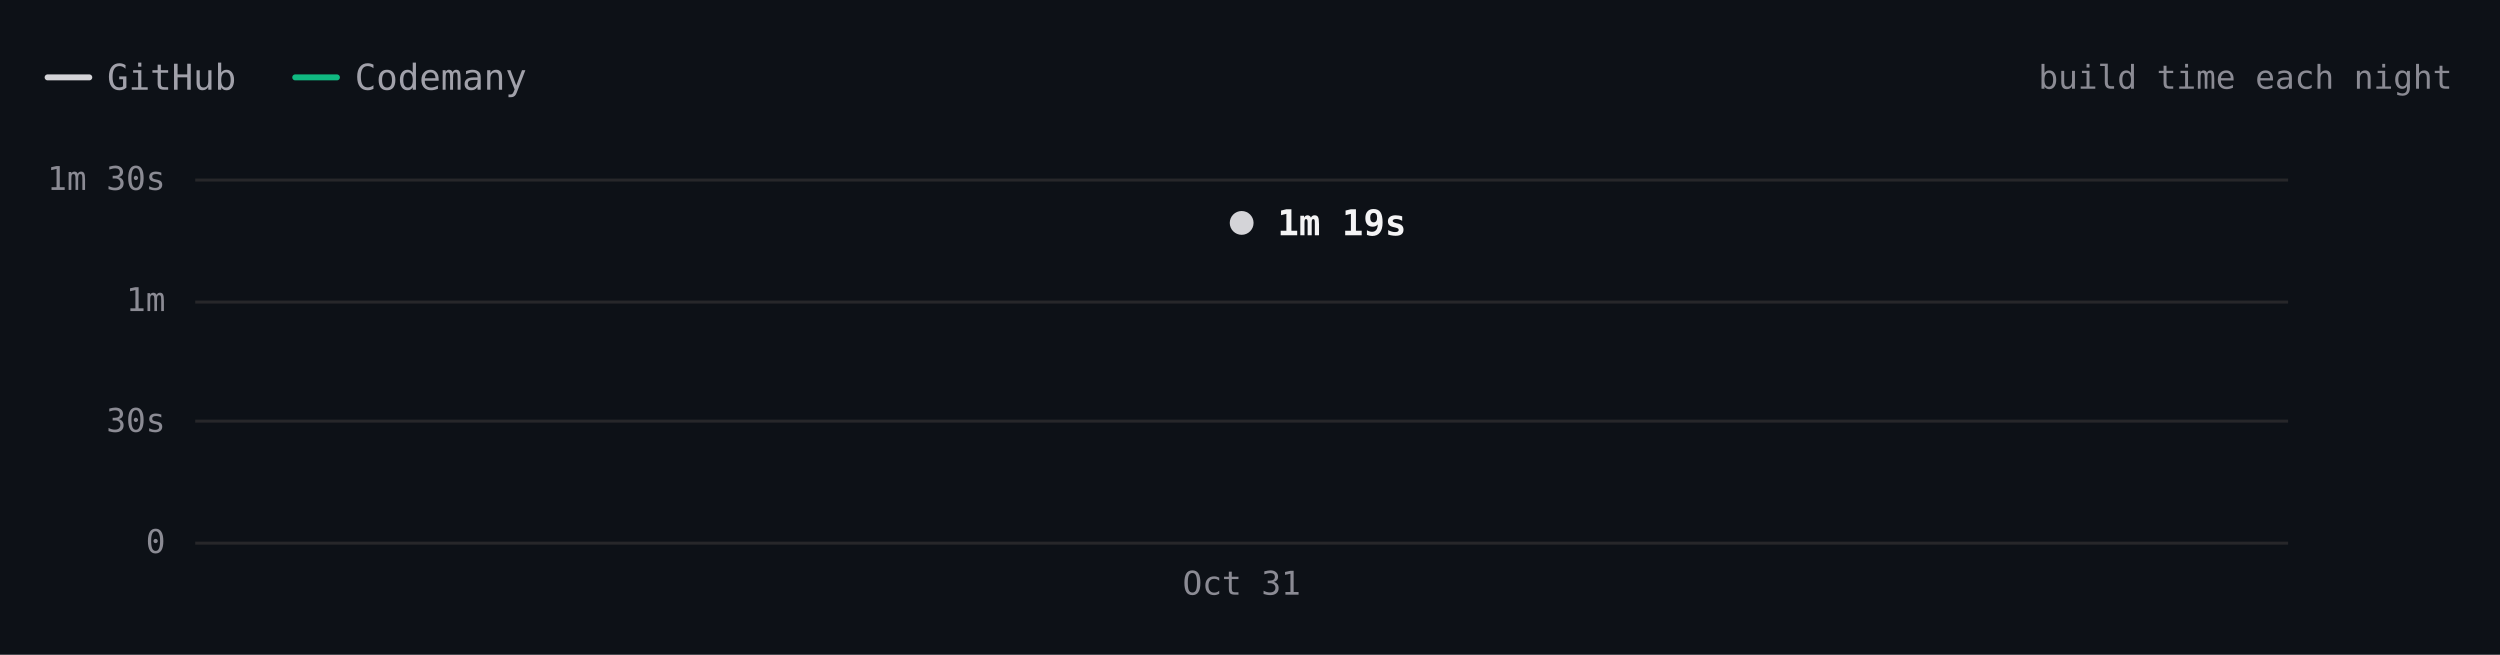
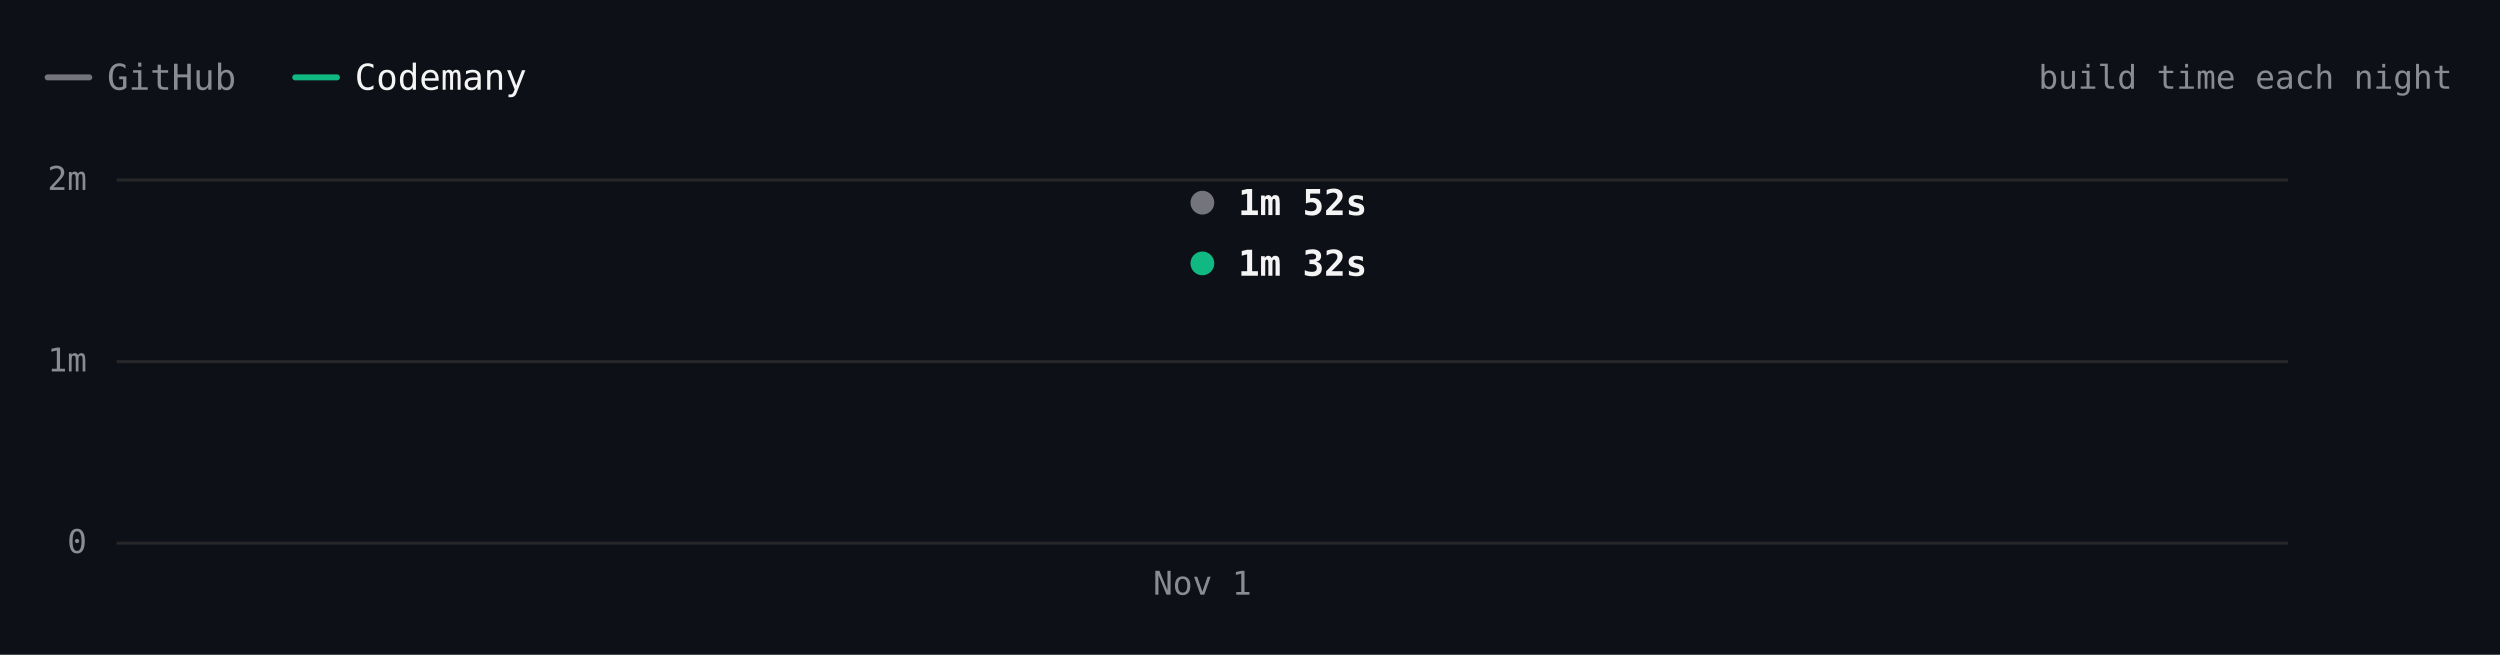
- <svg xmlns="http://www.w3.org/2000/svg" viewBox="0 0 840 220" width="840" height="220" role="img" aria-label="Excalidraw build time each night over 1 nights. Latest: GitHub 1m 19s, Codemany —. Overall: —." font-family="'JetBrains Mono', ui-monospace, SFMono-Regular, Menlo, monospace" style="max-width:100%;height:auto;font-variant-numeric:tabular-nums">
+ <svg xmlns="http://www.w3.org/2000/svg" viewBox="0 0 840 220" width="840" height="220" role="img" aria-label="Excalidraw build time each night over 1 nights. Latest: GitHub 1m 52s, Codemany 1m 32s. Overall: 1.2× faster." font-family="'JetBrains Mono', ui-monospace, SFMono-Regular, Menlo, monospace" style="max-width:100%;height:auto;font-variant-numeric:tabular-nums">
  <rect width="840" height="220" fill="#0d1117" />
-   <path d="M16 26h14" stroke="#d4d4d8" stroke-width="2" stroke-linecap="round" />
-   <text x="36" y="26" font-size="12" fill="#a1a1aa" dominant-baseline="central">GitHub</text>
+   <path d="M16 26h14" stroke="#74747c" stroke-width="2" stroke-linecap="round" />
+   <text x="36" y="26" font-size="12" fill="#8b8b94" dominant-baseline="central">GitHub</text>
  <path d="M99.2 26h14" stroke="#10b981" stroke-width="2" stroke-linecap="round" />
-   <text x="119.2" y="26" font-size="12" fill="#a1a1aa" dominant-baseline="central">Codemany</text>
+   <text x="119.2" y="26" font-size="12" fill="#f4f4f5" dominant-baseline="central">Codemany</text>
  <text x="824" y="26" font-size="11" fill="#8b8b94" text-anchor="end" dominant-baseline="central">build time each night</text>
-   <path d="M65.6 182.5L768.8 182.5" stroke="#27272a" stroke-width="1" fill="none" />
-   <text x="55.6" y="182" font-size="11" fill="#8b8b94" text-anchor="end" dominant-baseline="central">0</text>
-   <path d="M65.6 141.5L768.8 141.5" stroke="#27272a" stroke-width="1" fill="none" />
-   <text x="55.6" y="141.3" font-size="11" fill="#8b8b94" text-anchor="end" dominant-baseline="central">30s</text>
-   <path d="M65.6 101.5L768.8 101.5" stroke="#27272a" stroke-width="1" fill="none" />
-   <text x="55.6" y="100.7" font-size="11" fill="#8b8b94" text-anchor="end" dominant-baseline="central">1m</text>
-   <path d="M65.6 60.5L768.8 60.5" stroke="#27272a" stroke-width="1" fill="none" />
-   <text x="55.6" y="60" font-size="11" fill="#8b8b94" text-anchor="end" dominant-baseline="central">1m 30s</text>
-   <text x="417.2" y="196" font-size="11" fill="#8b8b94" text-anchor="middle" dominant-baseline="central">Oct 31</text>
-   <path d="M417.2 74.9" fill="none" stroke="#d4d4d8" stroke-width="2" stroke-linecap="round" stroke-linejoin="round" />
-   <circle cx="417.2" cy="74.9" r="6" fill="#0d1117" />
-   <circle cx="417.2" cy="74.9" r="4" fill="#d4d4d8" />
-   <text x="429.2" y="74.9" font-size="12" fill="#f4f4f5" font-weight="600" dominant-baseline="central">1m 19s</text>
-   <circle class="bench-mark" cx="417.2" cy="74.9" r="12" fill="#0d1117" fill-opacity="0" data-tip="Excalidraw · GitHub · 1m 19s · Oct 31" data-href="https://github.com/codemanyhq/bench/actions/runs/41147860813/job/124377144334" style="cursor:pointer" />
+   <path d="M39.2 182.5L768.8 182.5" stroke="#27272a" stroke-width="1" fill="none" />
+   <text x="29.2" y="182" font-size="11" fill="#8b8b94" text-anchor="end" dominant-baseline="central">0</text>
+   <path d="M39.2 121.5L768.8 121.5" stroke="#27272a" stroke-width="1" fill="none" />
+   <text x="29.2" y="121" font-size="11" fill="#8b8b94" text-anchor="end" dominant-baseline="central">1m</text>
+   <path d="M39.2 60.5L768.8 60.5" stroke="#27272a" stroke-width="1" fill="none" />
+   <text x="29.2" y="60" font-size="11" fill="#8b8b94" text-anchor="end" dominant-baseline="central">2m</text>
+   <text x="404" y="196" font-size="11" fill="#8b8b94" text-anchor="middle" dominant-baseline="central">Nov 1</text>
+   <path d="M404 68.1" fill="none" stroke="#74747c" stroke-width="2" stroke-linecap="round" stroke-linejoin="round" />
+   <path d="M404 88.5" fill="none" stroke="#10b981" stroke-width="2" stroke-linecap="round" stroke-linejoin="round" />
+   <circle cx="404" cy="68.1" r="6" fill="#0d1117" />
+   <circle cx="404" cy="68.1" r="4" fill="#74747c" />
+   <text x="416" y="68.1" font-size="12" fill="#f4f4f5" font-weight="600" dominant-baseline="central">1m 52s</text>
+   <circle cx="404" cy="88.5" r="6" fill="#0d1117" />
+   <circle cx="404" cy="88.5" r="4" fill="#10b981" />
+   <text x="416" y="88.5" font-size="12" fill="#f4f4f5" font-weight="600" dominant-baseline="central">1m 32s</text>
+   <circle class="bench-mark" cx="404" cy="68.1" r="12" fill="#0d1117" fill-opacity="0" data-tip="Excalidraw · GitHub · 1m 52s · Nov 1" data-href="https://github.com/codemanyhq/bench-private/actions/runs/41359852763/job/125007760205" style="cursor:pointer" />
+   <circle class="bench-mark" cx="404" cy="88.5" r="12" fill="#0d1117" fill-opacity="0" data-tip="Excalidraw · Codemany · 1m 32s · Nov 1" data-href="https://github.com/codemanyhq/bench/actions/runs/41189686531/job/124809425519" style="cursor:pointer" />
</svg>
